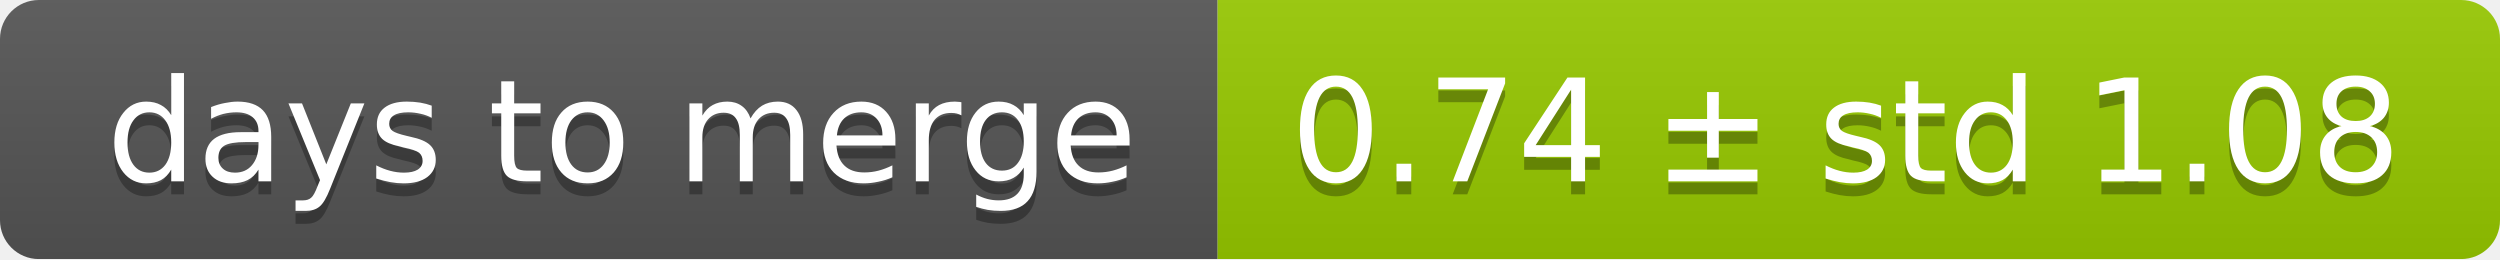
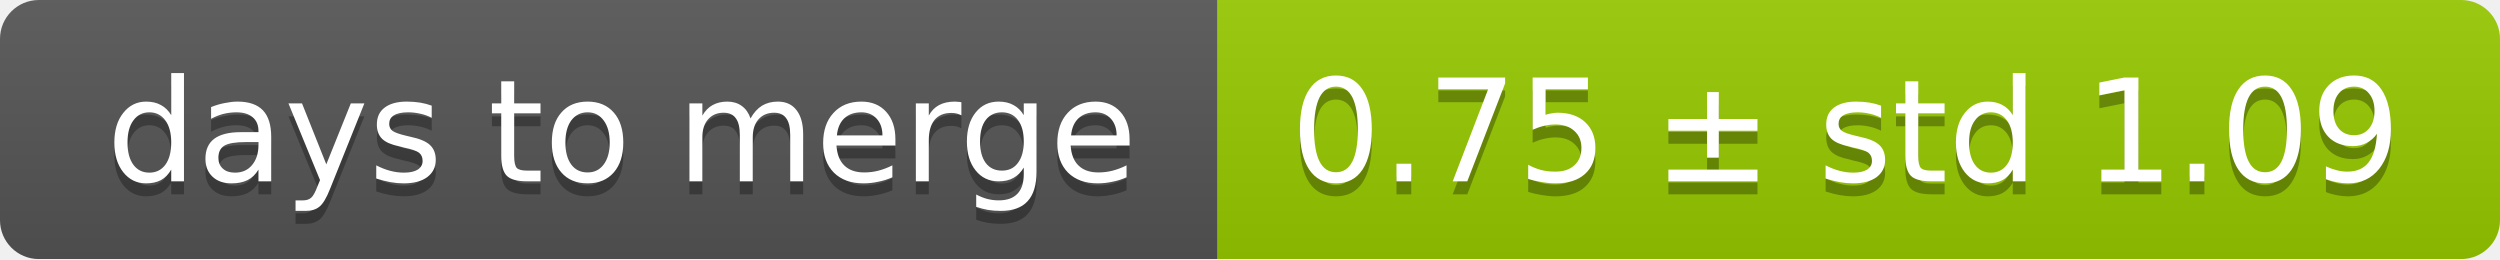
<svg xmlns="http://www.w3.org/2000/svg" width="193" height="20">
  <linearGradient id="smooth" x2="0" y2="100%">
    <stop offset="0" stop-color="#bbb" stop-opacity=".1" />
    <stop offset="1" stop-opacity=".1" />
  </linearGradient>
  <mask id="round">
    <rect width="193" height="20" rx="3" fill="#fff" />
  </mask>
  <g mask="url(#round)">
    <rect width="94" height="20" fill="#555" />
    <rect x="94" width="99" height="20" fill="#97ca00" />
    <rect width="193" height="20" fill="url(#smooth)" />
  </g>
  <g fill="#fff" text-anchor="middle" font-family="DejaVu Sans,Verdana,Geneva,sans-serif" font-size="11">
    <text x="48" y="15" fill="#010101" fill-opacity=".3">days to merge</text>
    <text x="48" y="14">days to merge</text>
-     <text x="142.5" y="15" fill="#010101" fill-opacity=".3">0.74 ± std 1.08</text>
-     <text x="142.5" y="14">0.74 ± std 1.08</text>
+     <text x="142.5" y="15" fill="#010101" fill-opacity=".3">0.75 ± std 1.09</text>
+     <text x="142.5" y="14">0.75 ± std 1.09</text>
  </g>
</svg>
